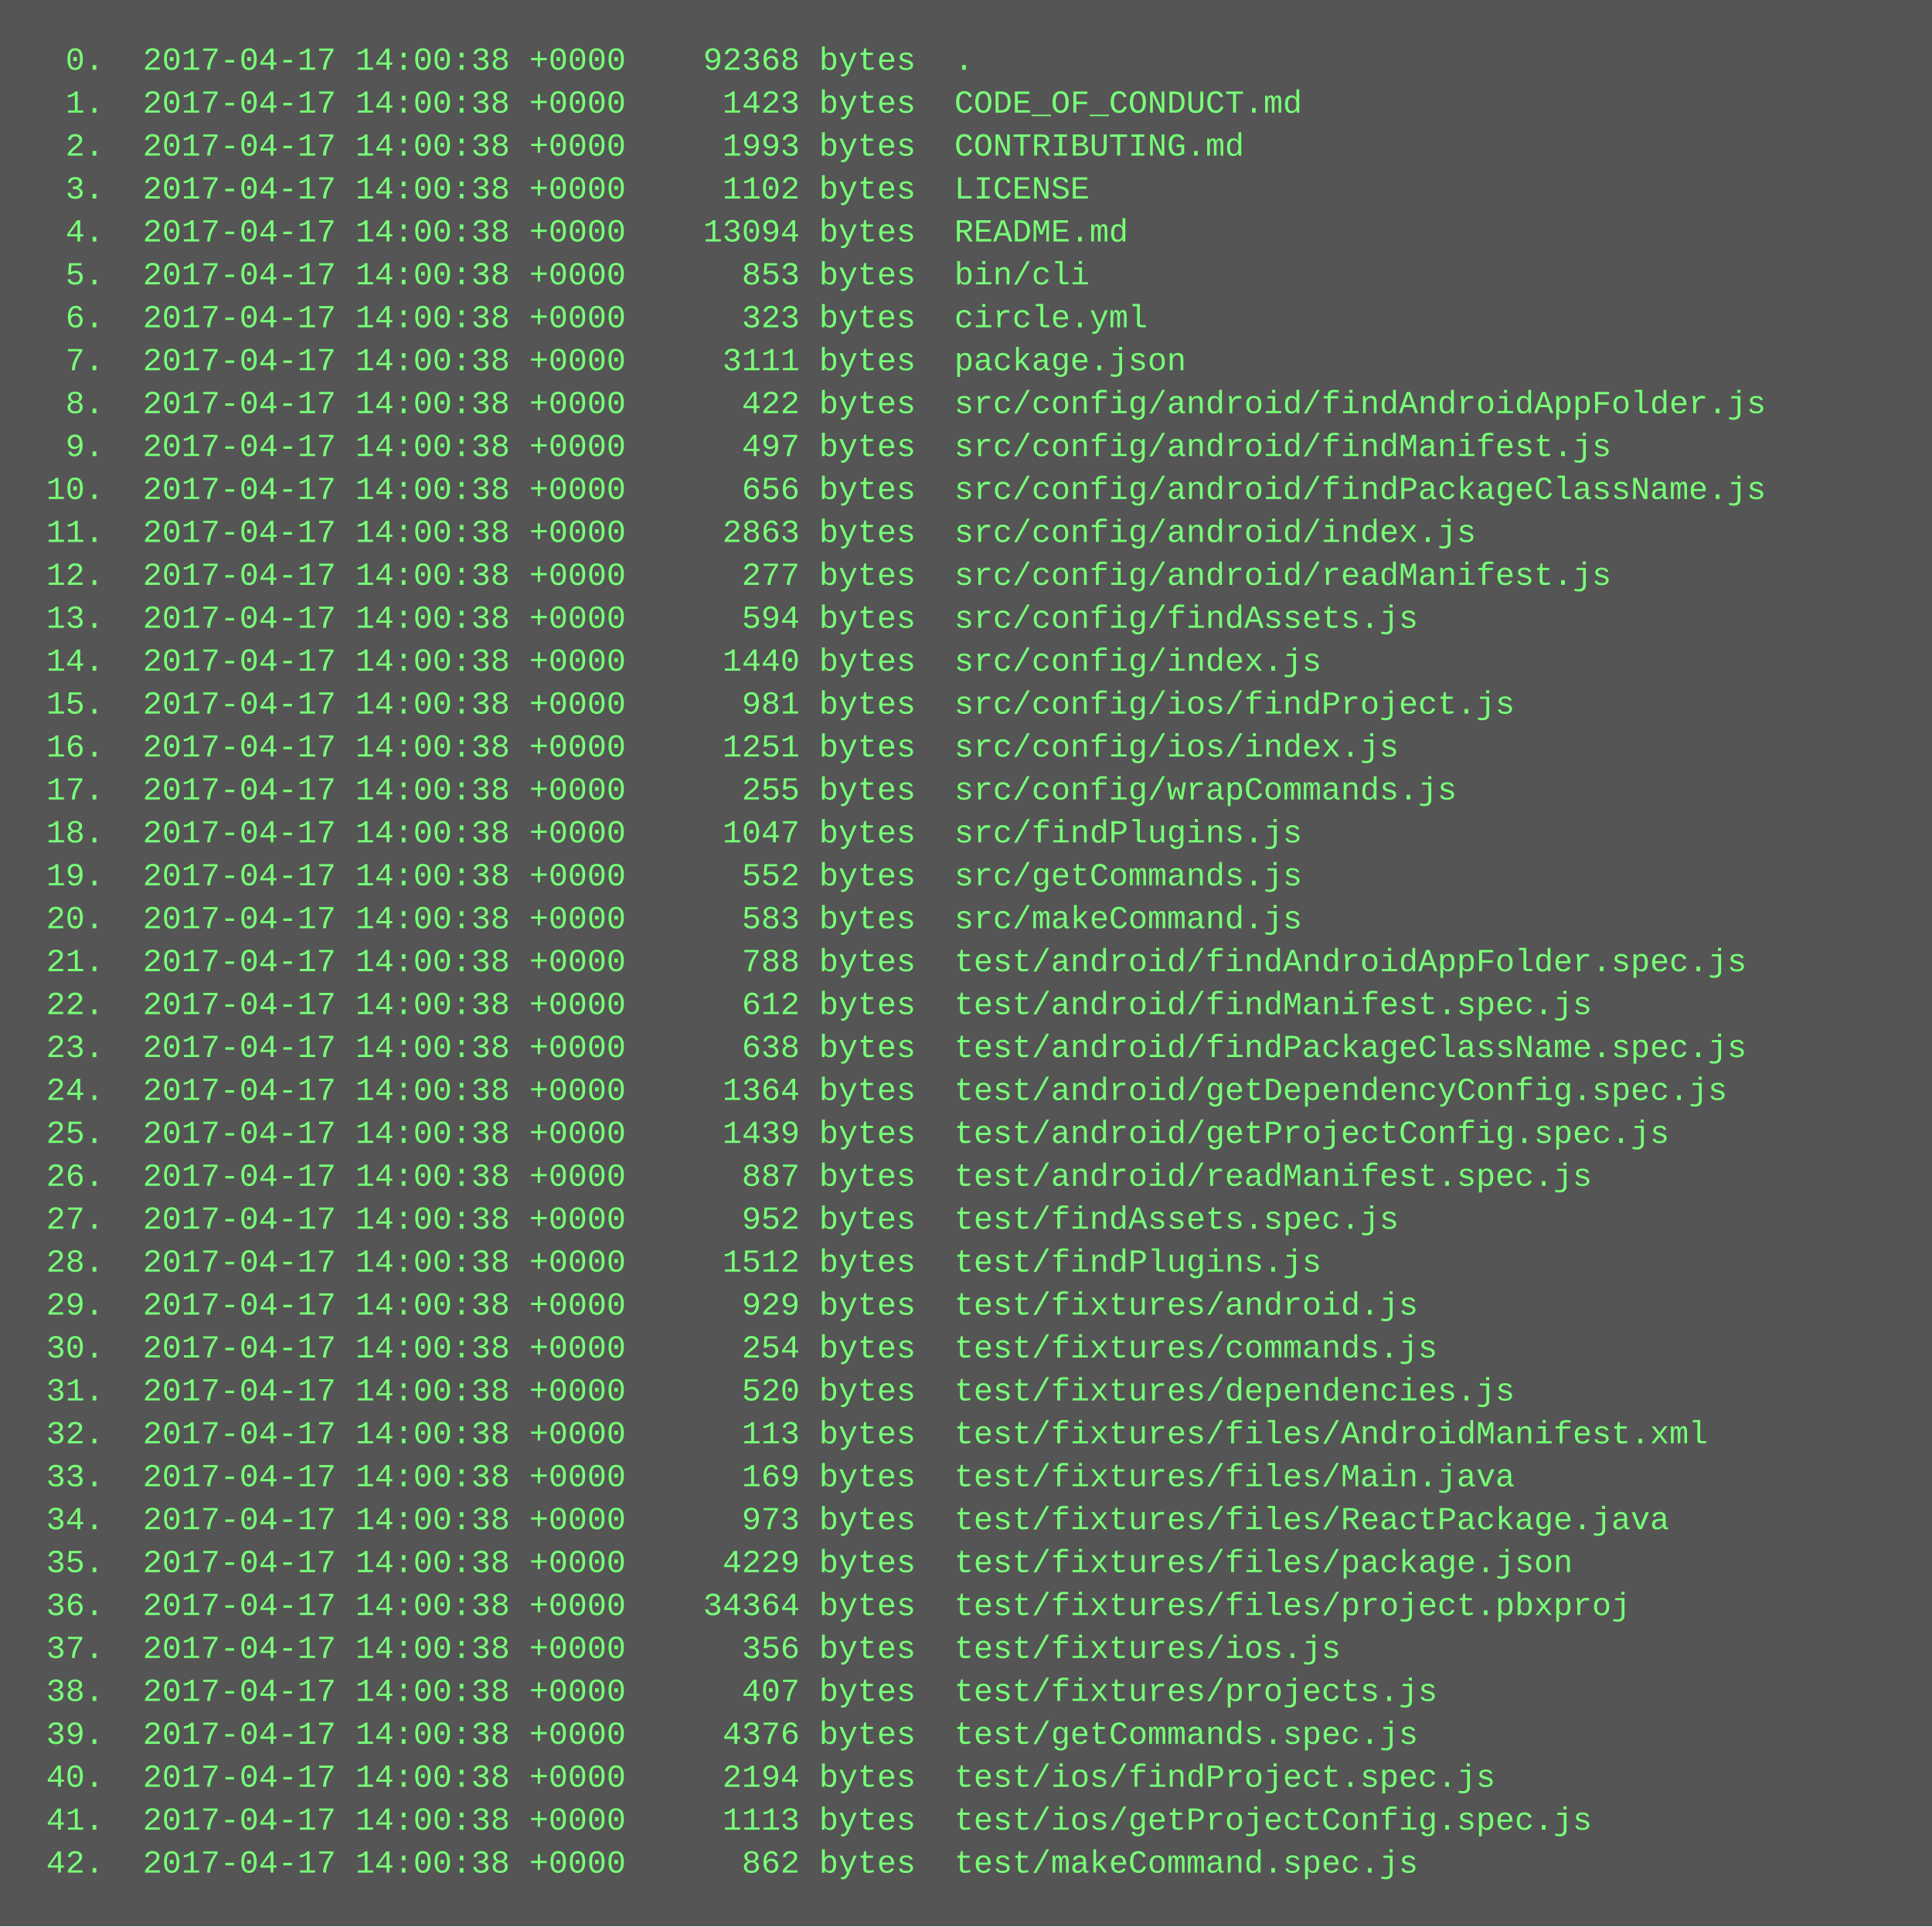
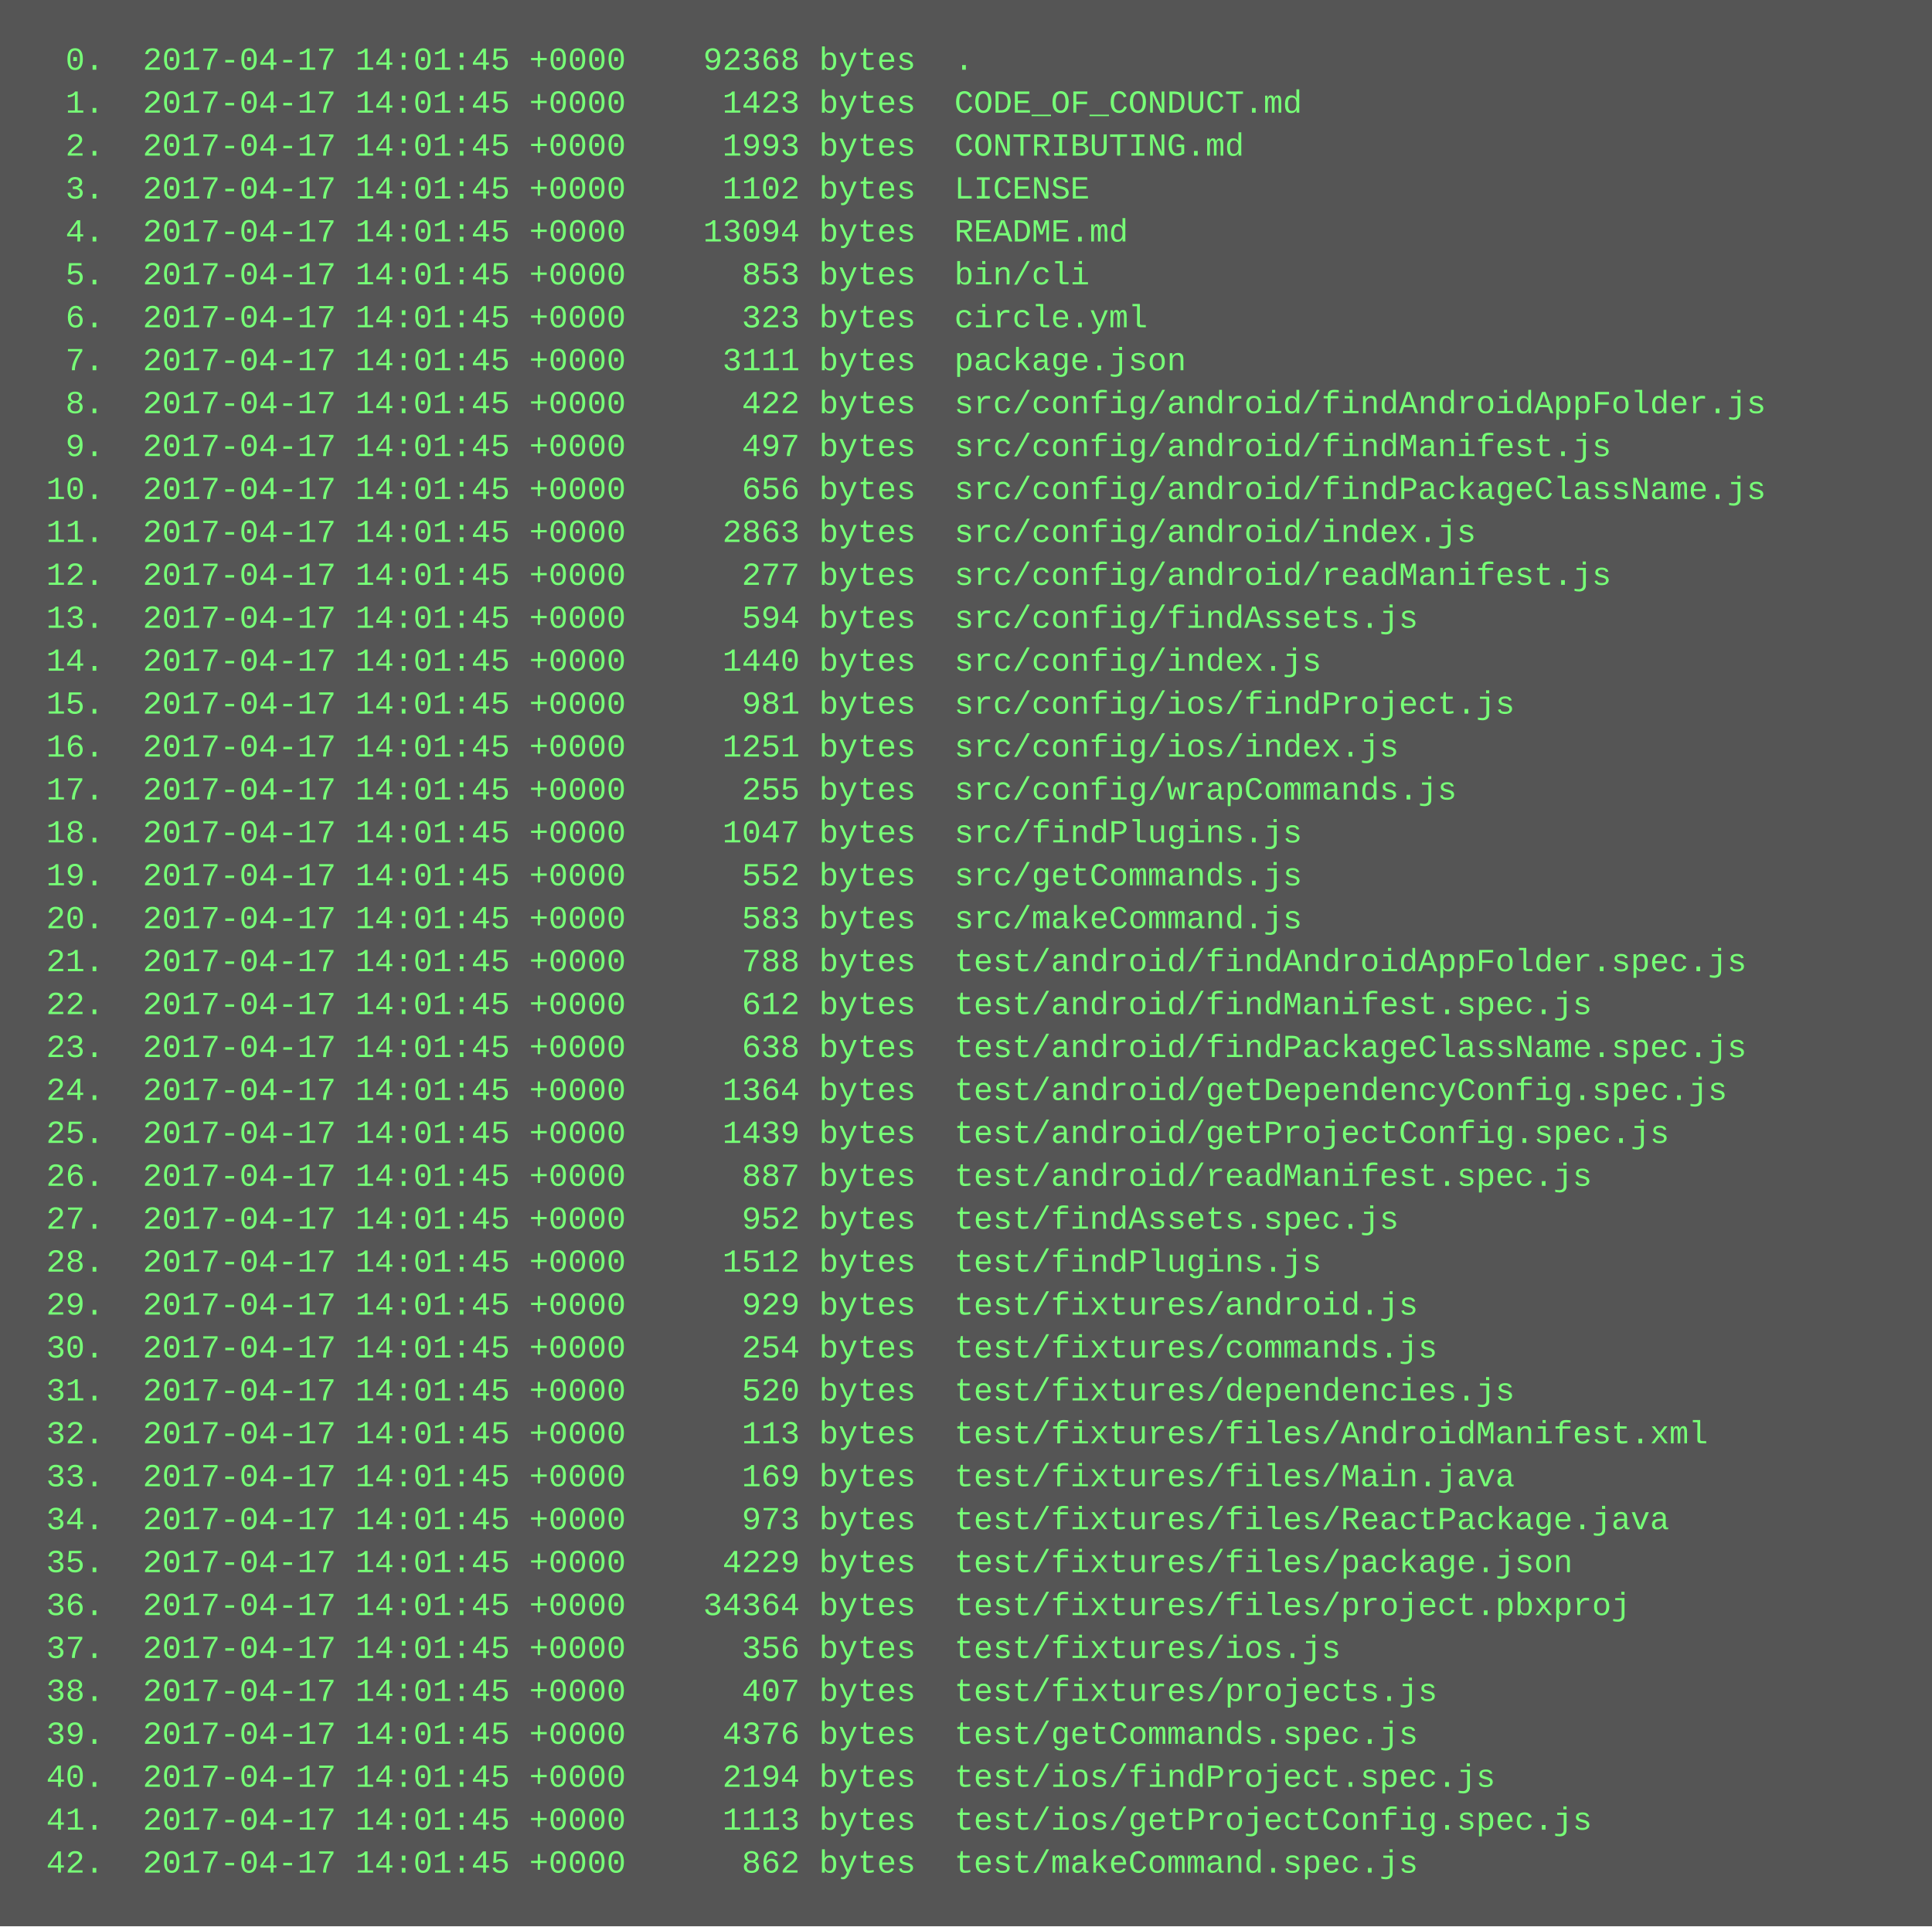
<svg xmlns="http://www.w3.org/2000/svg" height="718" width="720">
  <rect height="718" fill="#555" width="720" />
  <text fill="#7f7" font-family="Courier New" font-size="12" xml:space="preserve">
-     <tspan x="10" y="26">  0.  2017-04-17 14:00:38 +0000    92368 bytes  .</tspan>
-     <tspan x="10" y="42">  1.  2017-04-17 14:00:38 +0000     1423 bytes  CODE_OF_CONDUCT.md</tspan>
-     <tspan x="10" y="58">  2.  2017-04-17 14:00:38 +0000     1993 bytes  CONTRIBUTING.md</tspan>
-     <tspan x="10" y="74">  3.  2017-04-17 14:00:38 +0000     1102 bytes  LICENSE</tspan>
-     <tspan x="10" y="90">  4.  2017-04-17 14:00:38 +0000    13094 bytes  README.md</tspan>
-     <tspan x="10" y="106">  5.  2017-04-17 14:00:38 +0000      853 bytes  bin/cli</tspan>
-     <tspan x="10" y="122">  6.  2017-04-17 14:00:38 +0000      323 bytes  circle.yml</tspan>
-     <tspan x="10" y="138">  7.  2017-04-17 14:00:38 +0000     3111 bytes  package.json</tspan>
-     <tspan x="10" y="154">  8.  2017-04-17 14:00:38 +0000      422 bytes  src/config/android/findAndroidAppFolder.js</tspan>
-     <tspan x="10" y="170">  9.  2017-04-17 14:00:38 +0000      497 bytes  src/config/android/findManifest.js</tspan>
-     <tspan x="10" y="186"> 10.  2017-04-17 14:00:38 +0000      656 bytes  src/config/android/findPackageClassName.js</tspan>
-     <tspan x="10" y="202"> 11.  2017-04-17 14:00:38 +0000     2863 bytes  src/config/android/index.js</tspan>
-     <tspan x="10" y="218"> 12.  2017-04-17 14:00:38 +0000      277 bytes  src/config/android/readManifest.js</tspan>
-     <tspan x="10" y="234"> 13.  2017-04-17 14:00:38 +0000      594 bytes  src/config/findAssets.js</tspan>
-     <tspan x="10" y="250"> 14.  2017-04-17 14:00:38 +0000     1440 bytes  src/config/index.js</tspan>
-     <tspan x="10" y="266"> 15.  2017-04-17 14:00:38 +0000      981 bytes  src/config/ios/findProject.js</tspan>
-     <tspan x="10" y="282"> 16.  2017-04-17 14:00:38 +0000     1251 bytes  src/config/ios/index.js</tspan>
-     <tspan x="10" y="298"> 17.  2017-04-17 14:00:38 +0000      255 bytes  src/config/wrapCommands.js</tspan>
-     <tspan x="10" y="314"> 18.  2017-04-17 14:00:38 +0000     1047 bytes  src/findPlugins.js</tspan>
-     <tspan x="10" y="330"> 19.  2017-04-17 14:00:38 +0000      552 bytes  src/getCommands.js</tspan>
-     <tspan x="10" y="346"> 20.  2017-04-17 14:00:38 +0000      583 bytes  src/makeCommand.js</tspan>
-     <tspan x="10" y="362"> 21.  2017-04-17 14:00:38 +0000      788 bytes  test/android/findAndroidAppFolder.spec.js</tspan>
-     <tspan x="10" y="378"> 22.  2017-04-17 14:00:38 +0000      612 bytes  test/android/findManifest.spec.js</tspan>
-     <tspan x="10" y="394"> 23.  2017-04-17 14:00:38 +0000      638 bytes  test/android/findPackageClassName.spec.js</tspan>
-     <tspan x="10" y="410"> 24.  2017-04-17 14:00:38 +0000     1364 bytes  test/android/getDependencyConfig.spec.js</tspan>
-     <tspan x="10" y="426"> 25.  2017-04-17 14:00:38 +0000     1439 bytes  test/android/getProjectConfig.spec.js</tspan>
-     <tspan x="10" y="442"> 26.  2017-04-17 14:00:38 +0000      887 bytes  test/android/readManifest.spec.js</tspan>
-     <tspan x="10" y="458"> 27.  2017-04-17 14:00:38 +0000      952 bytes  test/findAssets.spec.js</tspan>
-     <tspan x="10" y="474"> 28.  2017-04-17 14:00:38 +0000     1512 bytes  test/findPlugins.js</tspan>
-     <tspan x="10" y="490"> 29.  2017-04-17 14:00:38 +0000      929 bytes  test/fixtures/android.js</tspan>
-     <tspan x="10" y="506"> 30.  2017-04-17 14:00:38 +0000      254 bytes  test/fixtures/commands.js</tspan>
-     <tspan x="10" y="522"> 31.  2017-04-17 14:00:38 +0000      520 bytes  test/fixtures/dependencies.js</tspan>
-     <tspan x="10" y="538"> 32.  2017-04-17 14:00:38 +0000      113 bytes  test/fixtures/files/AndroidManifest.xml</tspan>
-     <tspan x="10" y="554"> 33.  2017-04-17 14:00:38 +0000      169 bytes  test/fixtures/files/Main.java</tspan>
-     <tspan x="10" y="570"> 34.  2017-04-17 14:00:38 +0000      973 bytes  test/fixtures/files/ReactPackage.java</tspan>
-     <tspan x="10" y="586"> 35.  2017-04-17 14:00:38 +0000     4229 bytes  test/fixtures/files/package.json</tspan>
-     <tspan x="10" y="602"> 36.  2017-04-17 14:00:38 +0000    34364 bytes  test/fixtures/files/project.pbxproj</tspan>
-     <tspan x="10" y="618"> 37.  2017-04-17 14:00:38 +0000      356 bytes  test/fixtures/ios.js</tspan>
-     <tspan x="10" y="634"> 38.  2017-04-17 14:00:38 +0000      407 bytes  test/fixtures/projects.js</tspan>
-     <tspan x="10" y="650"> 39.  2017-04-17 14:00:38 +0000     4376 bytes  test/getCommands.spec.js</tspan>
-     <tspan x="10" y="666"> 40.  2017-04-17 14:00:38 +0000     2194 bytes  test/ios/findProject.spec.js</tspan>
-     <tspan x="10" y="682"> 41.  2017-04-17 14:00:38 +0000     1113 bytes  test/ios/getProjectConfig.spec.js</tspan>
-     <tspan x="10" y="698"> 42.  2017-04-17 14:00:38 +0000      862 bytes  test/makeCommand.spec.js</tspan>
+     <tspan x="10" y="26">  0.  2017-04-17 14:01:45 +0000    92368 bytes  .</tspan>
+     <tspan x="10" y="42">  1.  2017-04-17 14:01:45 +0000     1423 bytes  CODE_OF_CONDUCT.md</tspan>
+     <tspan x="10" y="58">  2.  2017-04-17 14:01:45 +0000     1993 bytes  CONTRIBUTING.md</tspan>
+     <tspan x="10" y="74">  3.  2017-04-17 14:01:45 +0000     1102 bytes  LICENSE</tspan>
+     <tspan x="10" y="90">  4.  2017-04-17 14:01:45 +0000    13094 bytes  README.md</tspan>
+     <tspan x="10" y="106">  5.  2017-04-17 14:01:45 +0000      853 bytes  bin/cli</tspan>
+     <tspan x="10" y="122">  6.  2017-04-17 14:01:45 +0000      323 bytes  circle.yml</tspan>
+     <tspan x="10" y="138">  7.  2017-04-17 14:01:45 +0000     3111 bytes  package.json</tspan>
+     <tspan x="10" y="154">  8.  2017-04-17 14:01:45 +0000      422 bytes  src/config/android/findAndroidAppFolder.js</tspan>
+     <tspan x="10" y="170">  9.  2017-04-17 14:01:45 +0000      497 bytes  src/config/android/findManifest.js</tspan>
+     <tspan x="10" y="186"> 10.  2017-04-17 14:01:45 +0000      656 bytes  src/config/android/findPackageClassName.js</tspan>
+     <tspan x="10" y="202"> 11.  2017-04-17 14:01:45 +0000     2863 bytes  src/config/android/index.js</tspan>
+     <tspan x="10" y="218"> 12.  2017-04-17 14:01:45 +0000      277 bytes  src/config/android/readManifest.js</tspan>
+     <tspan x="10" y="234"> 13.  2017-04-17 14:01:45 +0000      594 bytes  src/config/findAssets.js</tspan>
+     <tspan x="10" y="250"> 14.  2017-04-17 14:01:45 +0000     1440 bytes  src/config/index.js</tspan>
+     <tspan x="10" y="266"> 15.  2017-04-17 14:01:45 +0000      981 bytes  src/config/ios/findProject.js</tspan>
+     <tspan x="10" y="282"> 16.  2017-04-17 14:01:45 +0000     1251 bytes  src/config/ios/index.js</tspan>
+     <tspan x="10" y="298"> 17.  2017-04-17 14:01:45 +0000      255 bytes  src/config/wrapCommands.js</tspan>
+     <tspan x="10" y="314"> 18.  2017-04-17 14:01:45 +0000     1047 bytes  src/findPlugins.js</tspan>
+     <tspan x="10" y="330"> 19.  2017-04-17 14:01:45 +0000      552 bytes  src/getCommands.js</tspan>
+     <tspan x="10" y="346"> 20.  2017-04-17 14:01:45 +0000      583 bytes  src/makeCommand.js</tspan>
+     <tspan x="10" y="362"> 21.  2017-04-17 14:01:45 +0000      788 bytes  test/android/findAndroidAppFolder.spec.js</tspan>
+     <tspan x="10" y="378"> 22.  2017-04-17 14:01:45 +0000      612 bytes  test/android/findManifest.spec.js</tspan>
+     <tspan x="10" y="394"> 23.  2017-04-17 14:01:45 +0000      638 bytes  test/android/findPackageClassName.spec.js</tspan>
+     <tspan x="10" y="410"> 24.  2017-04-17 14:01:45 +0000     1364 bytes  test/android/getDependencyConfig.spec.js</tspan>
+     <tspan x="10" y="426"> 25.  2017-04-17 14:01:45 +0000     1439 bytes  test/android/getProjectConfig.spec.js</tspan>
+     <tspan x="10" y="442"> 26.  2017-04-17 14:01:45 +0000      887 bytes  test/android/readManifest.spec.js</tspan>
+     <tspan x="10" y="458"> 27.  2017-04-17 14:01:45 +0000      952 bytes  test/findAssets.spec.js</tspan>
+     <tspan x="10" y="474"> 28.  2017-04-17 14:01:45 +0000     1512 bytes  test/findPlugins.js</tspan>
+     <tspan x="10" y="490"> 29.  2017-04-17 14:01:45 +0000      929 bytes  test/fixtures/android.js</tspan>
+     <tspan x="10" y="506"> 30.  2017-04-17 14:01:45 +0000      254 bytes  test/fixtures/commands.js</tspan>
+     <tspan x="10" y="522"> 31.  2017-04-17 14:01:45 +0000      520 bytes  test/fixtures/dependencies.js</tspan>
+     <tspan x="10" y="538"> 32.  2017-04-17 14:01:45 +0000      113 bytes  test/fixtures/files/AndroidManifest.xml</tspan>
+     <tspan x="10" y="554"> 33.  2017-04-17 14:01:45 +0000      169 bytes  test/fixtures/files/Main.java</tspan>
+     <tspan x="10" y="570"> 34.  2017-04-17 14:01:45 +0000      973 bytes  test/fixtures/files/ReactPackage.java</tspan>
+     <tspan x="10" y="586"> 35.  2017-04-17 14:01:45 +0000     4229 bytes  test/fixtures/files/package.json</tspan>
+     <tspan x="10" y="602"> 36.  2017-04-17 14:01:45 +0000    34364 bytes  test/fixtures/files/project.pbxproj</tspan>
+     <tspan x="10" y="618"> 37.  2017-04-17 14:01:45 +0000      356 bytes  test/fixtures/ios.js</tspan>
+     <tspan x="10" y="634"> 38.  2017-04-17 14:01:45 +0000      407 bytes  test/fixtures/projects.js</tspan>
+     <tspan x="10" y="650"> 39.  2017-04-17 14:01:45 +0000     4376 bytes  test/getCommands.spec.js</tspan>
+     <tspan x="10" y="666"> 40.  2017-04-17 14:01:45 +0000     2194 bytes  test/ios/findProject.spec.js</tspan>
+     <tspan x="10" y="682"> 41.  2017-04-17 14:01:45 +0000     1113 bytes  test/ios/getProjectConfig.spec.js</tspan>
+     <tspan x="10" y="698"> 42.  2017-04-17 14:01:45 +0000      862 bytes  test/makeCommand.spec.js</tspan>
  </text>
</svg>
